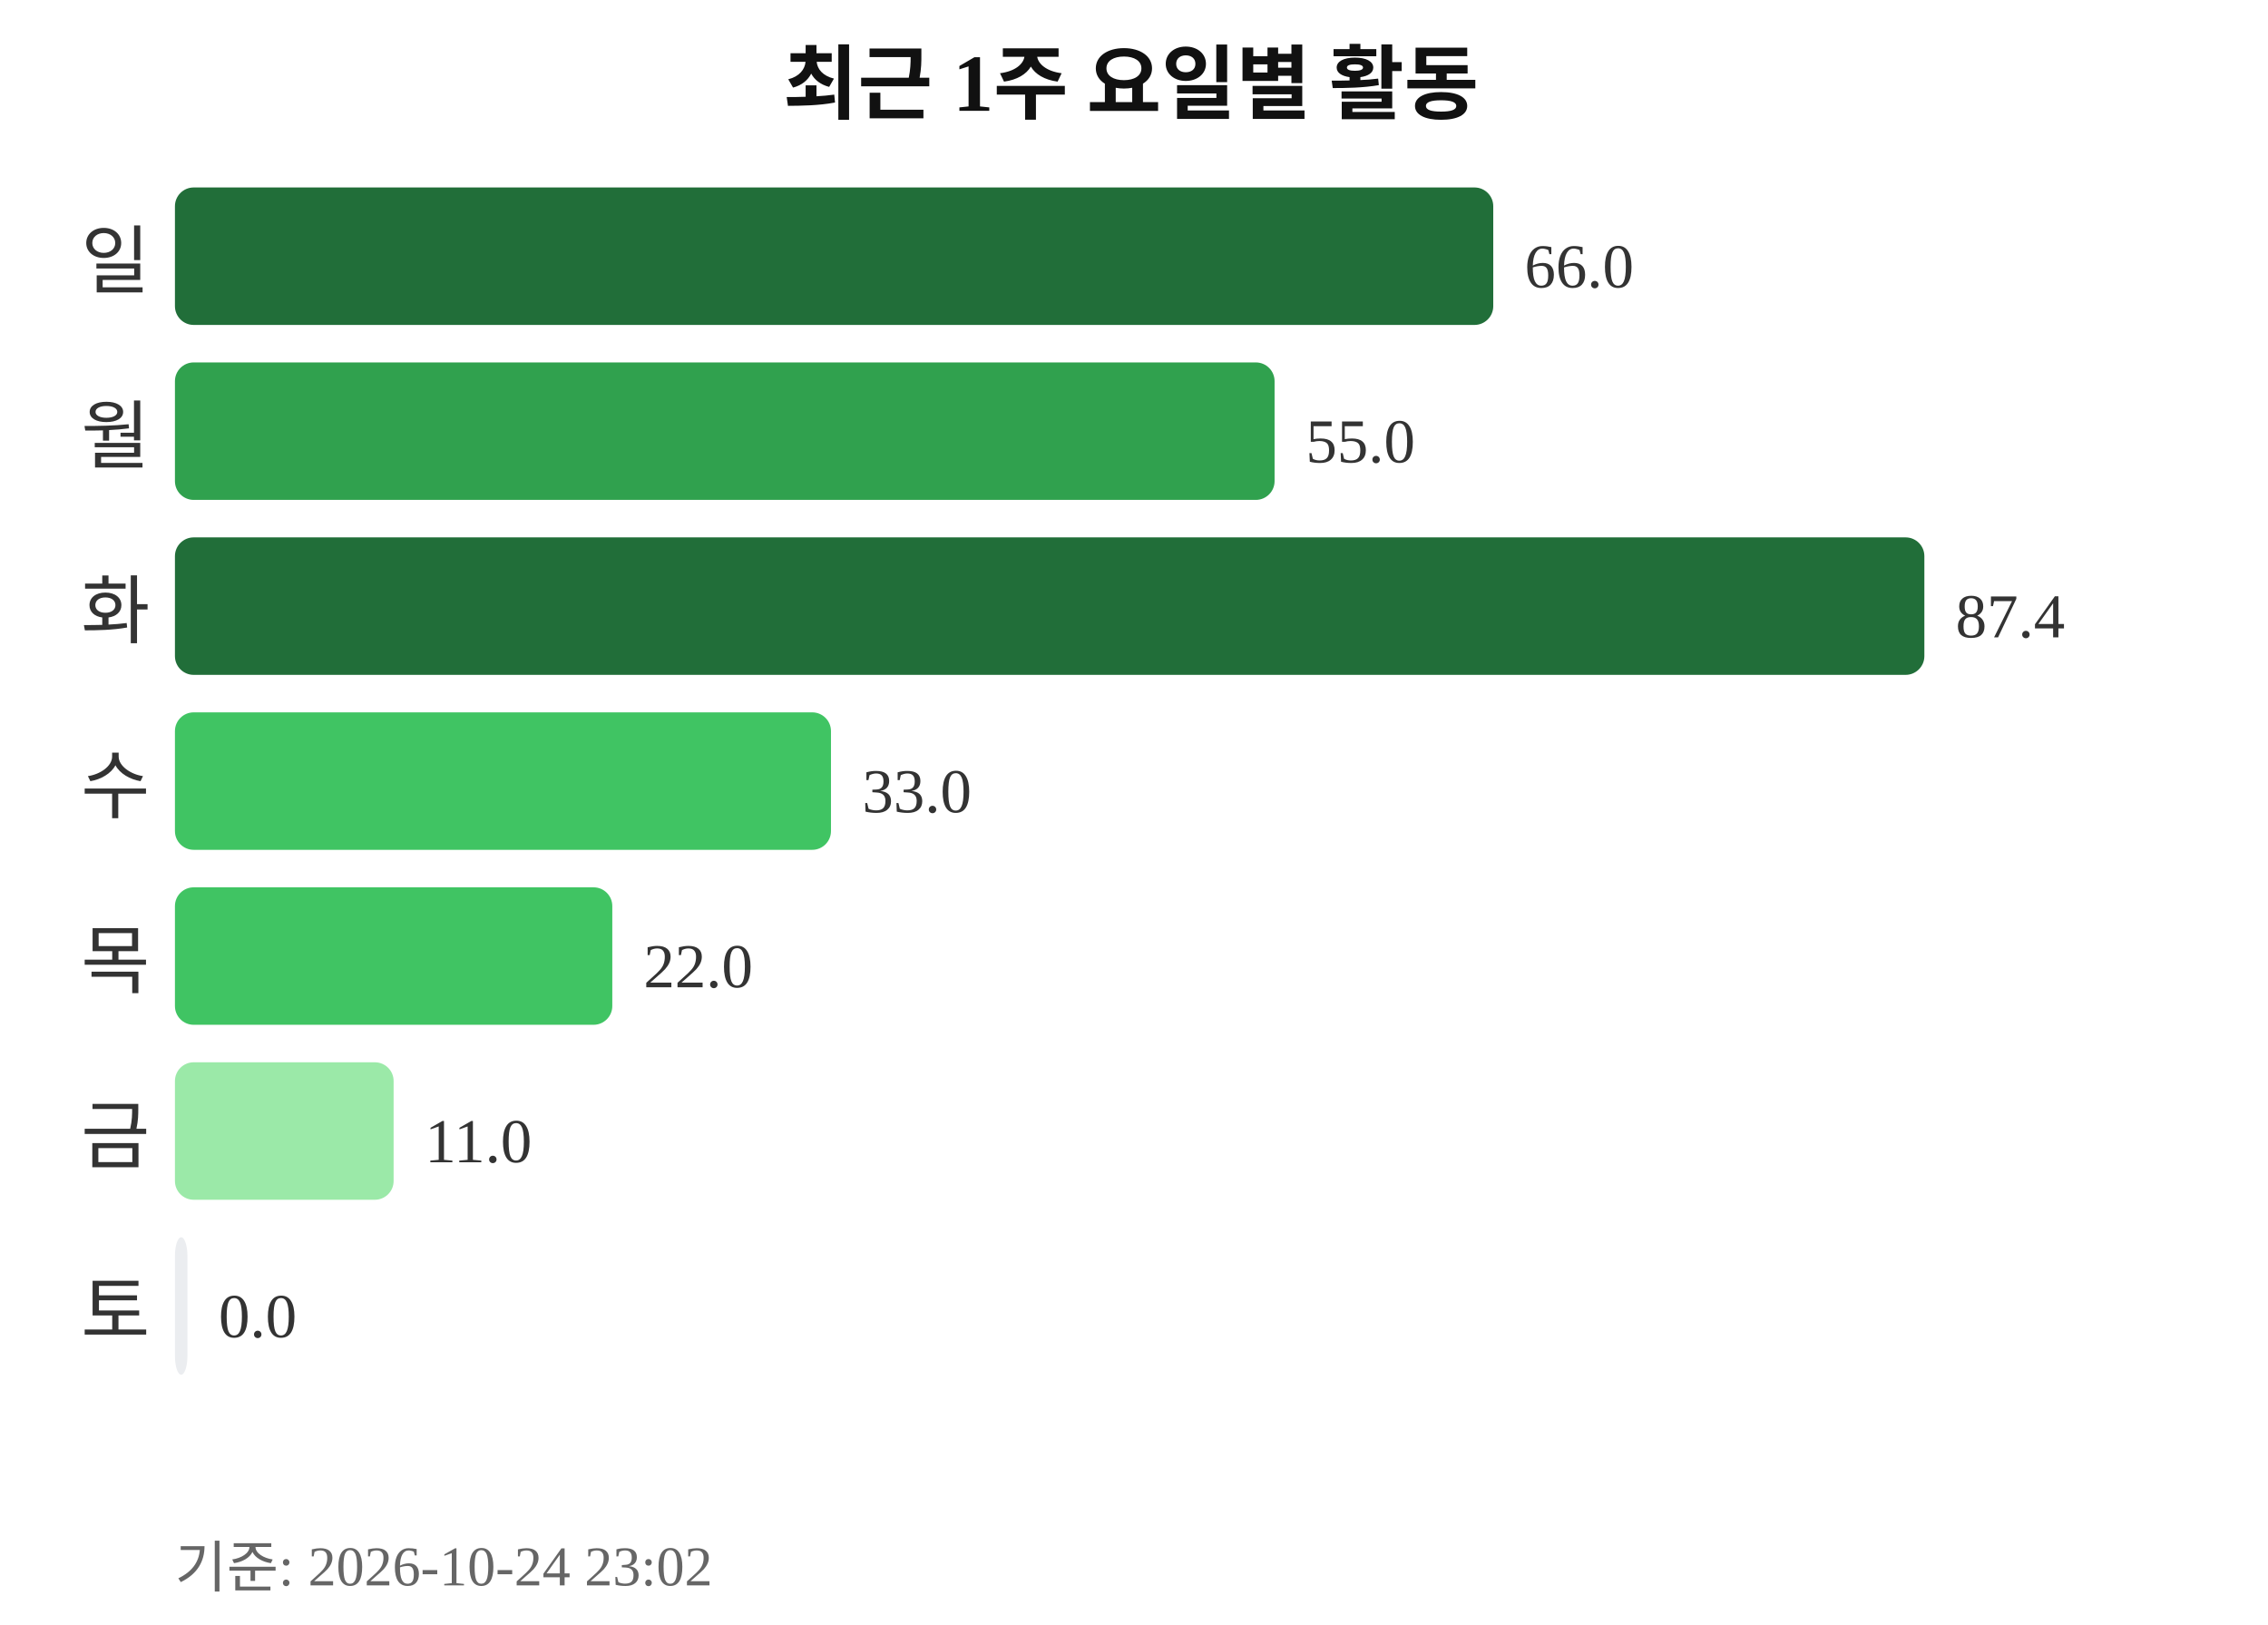
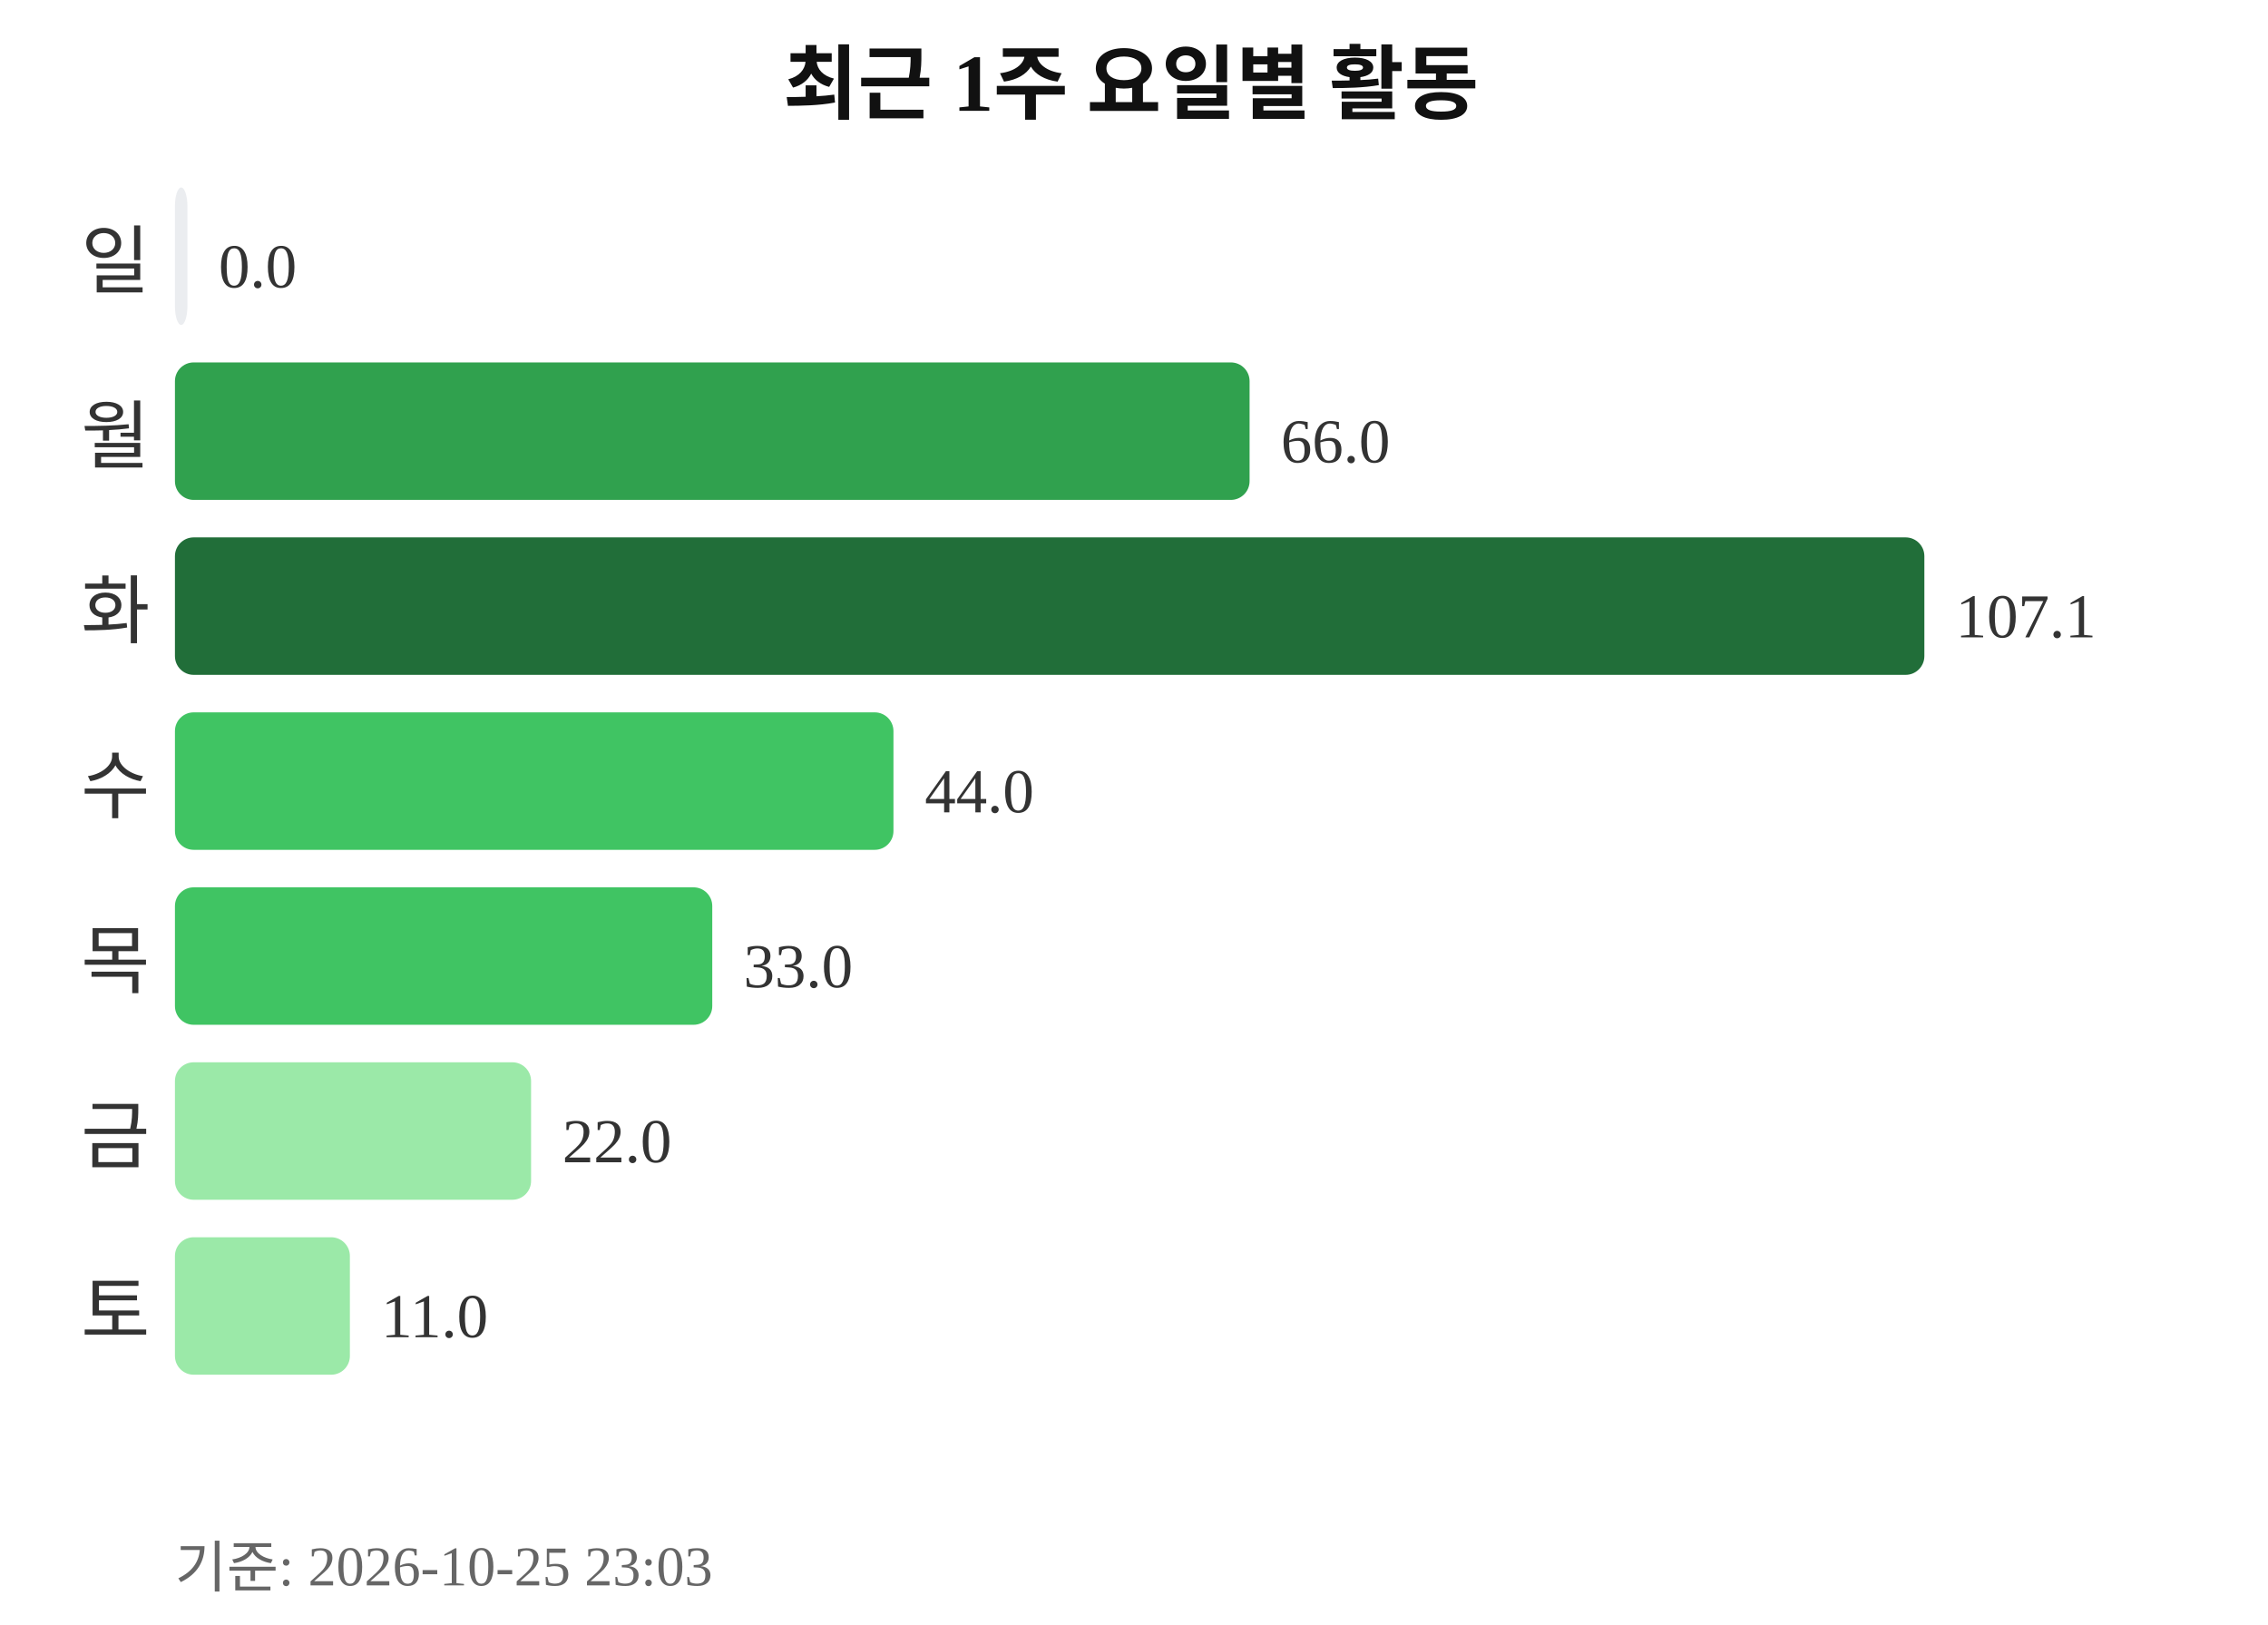
<svg xmlns="http://www.w3.org/2000/svg" width="363" height="260">
  <text x="181" y="18" text-anchor="middle" font-size="13" font-weight="bold" fill="#111111">최근 1주 요일별 활동</text>
  <text x="24" y="46" text-anchor="end" font-size="12" fill="#333333">일</text>
-   <rect x="28" y="30" width="211" height="22" rx="3" fill="#216e39" />
-   <text x="244" y="46" font-size="10" fill="#333333">66.0</text>
+   <rect x="28" y="30" width="2" height="22" rx="3" fill="#ebedf0" />
+   <text x="35" y="46" font-size="10" fill="#333333">0.0</text>
  <text x="24" y="74" text-anchor="end" font-size="12" fill="#333333">월</text>
-   <rect x="28" y="58" width="176" height="22" rx="3" fill="#30a14e" />
-   <text x="209" y="74" font-size="10" fill="#333333">55.0</text>
+   <rect x="28" y="58" width="172" height="22" rx="3" fill="#30a14e" />
+   <text x="205" y="74" font-size="10" fill="#333333">66.0</text>
  <text x="24" y="102" text-anchor="end" font-size="12" fill="#333333">화</text>
  <rect x="28" y="86" width="280" height="22" rx="3" fill="#216e39" />
-   <text x="313" y="102" font-size="10" fill="#333333">87.4</text>
+   <text x="313" y="102" font-size="10" fill="#333333">107.1</text>
  <text x="24" y="130" text-anchor="end" font-size="12" fill="#333333">수</text>
-   <rect x="28" y="114" width="105" height="22" rx="3" fill="#40c463" />
-   <text x="138" y="130" font-size="10" fill="#333333">33.0</text>
+   <rect x="28" y="114" width="115" height="22" rx="3" fill="#40c463" />
+   <text x="148" y="130" font-size="10" fill="#333333">44.0</text>
  <text x="24" y="158" text-anchor="end" font-size="12" fill="#333333">목</text>
-   <rect x="28" y="142" width="70" height="22" rx="3" fill="#40c463" />
-   <text x="103" y="158" font-size="10" fill="#333333">22.0</text>
+   <rect x="28" y="142" width="86" height="22" rx="3" fill="#40c463" />
+   <text x="119" y="158" font-size="10" fill="#333333">33.0</text>
  <text x="24" y="186" text-anchor="end" font-size="12" fill="#333333">금</text>
-   <rect x="28" y="170" width="35" height="22" rx="3" fill="#9be9a8" />
-   <text x="68" y="186" font-size="10" fill="#333333">11.0</text>
+   <rect x="28" y="170" width="57" height="22" rx="3" fill="#9be9a8" />
+   <text x="90" y="186" font-size="10" fill="#333333">22.0</text>
  <text x="24" y="214" text-anchor="end" font-size="12" fill="#333333">토</text>
-   <rect x="28" y="198" width="2" height="22" rx="3" fill="#ebedf0" />
-   <text x="35" y="214" font-size="10" fill="#333333">0.0</text>
-   <text x="28" y="254" font-size="9" fill="#666666">기준: 2026-10-24 23:02</text>
+   <rect x="28" y="198" width="28" height="22" rx="3" fill="#9be9a8" />
+   <text x="61" y="214" font-size="10" fill="#333333">11.0</text>
+   <text x="28" y="254" font-size="9" fill="#666666">기준: 2026-10-25 23:03</text>
</svg>
